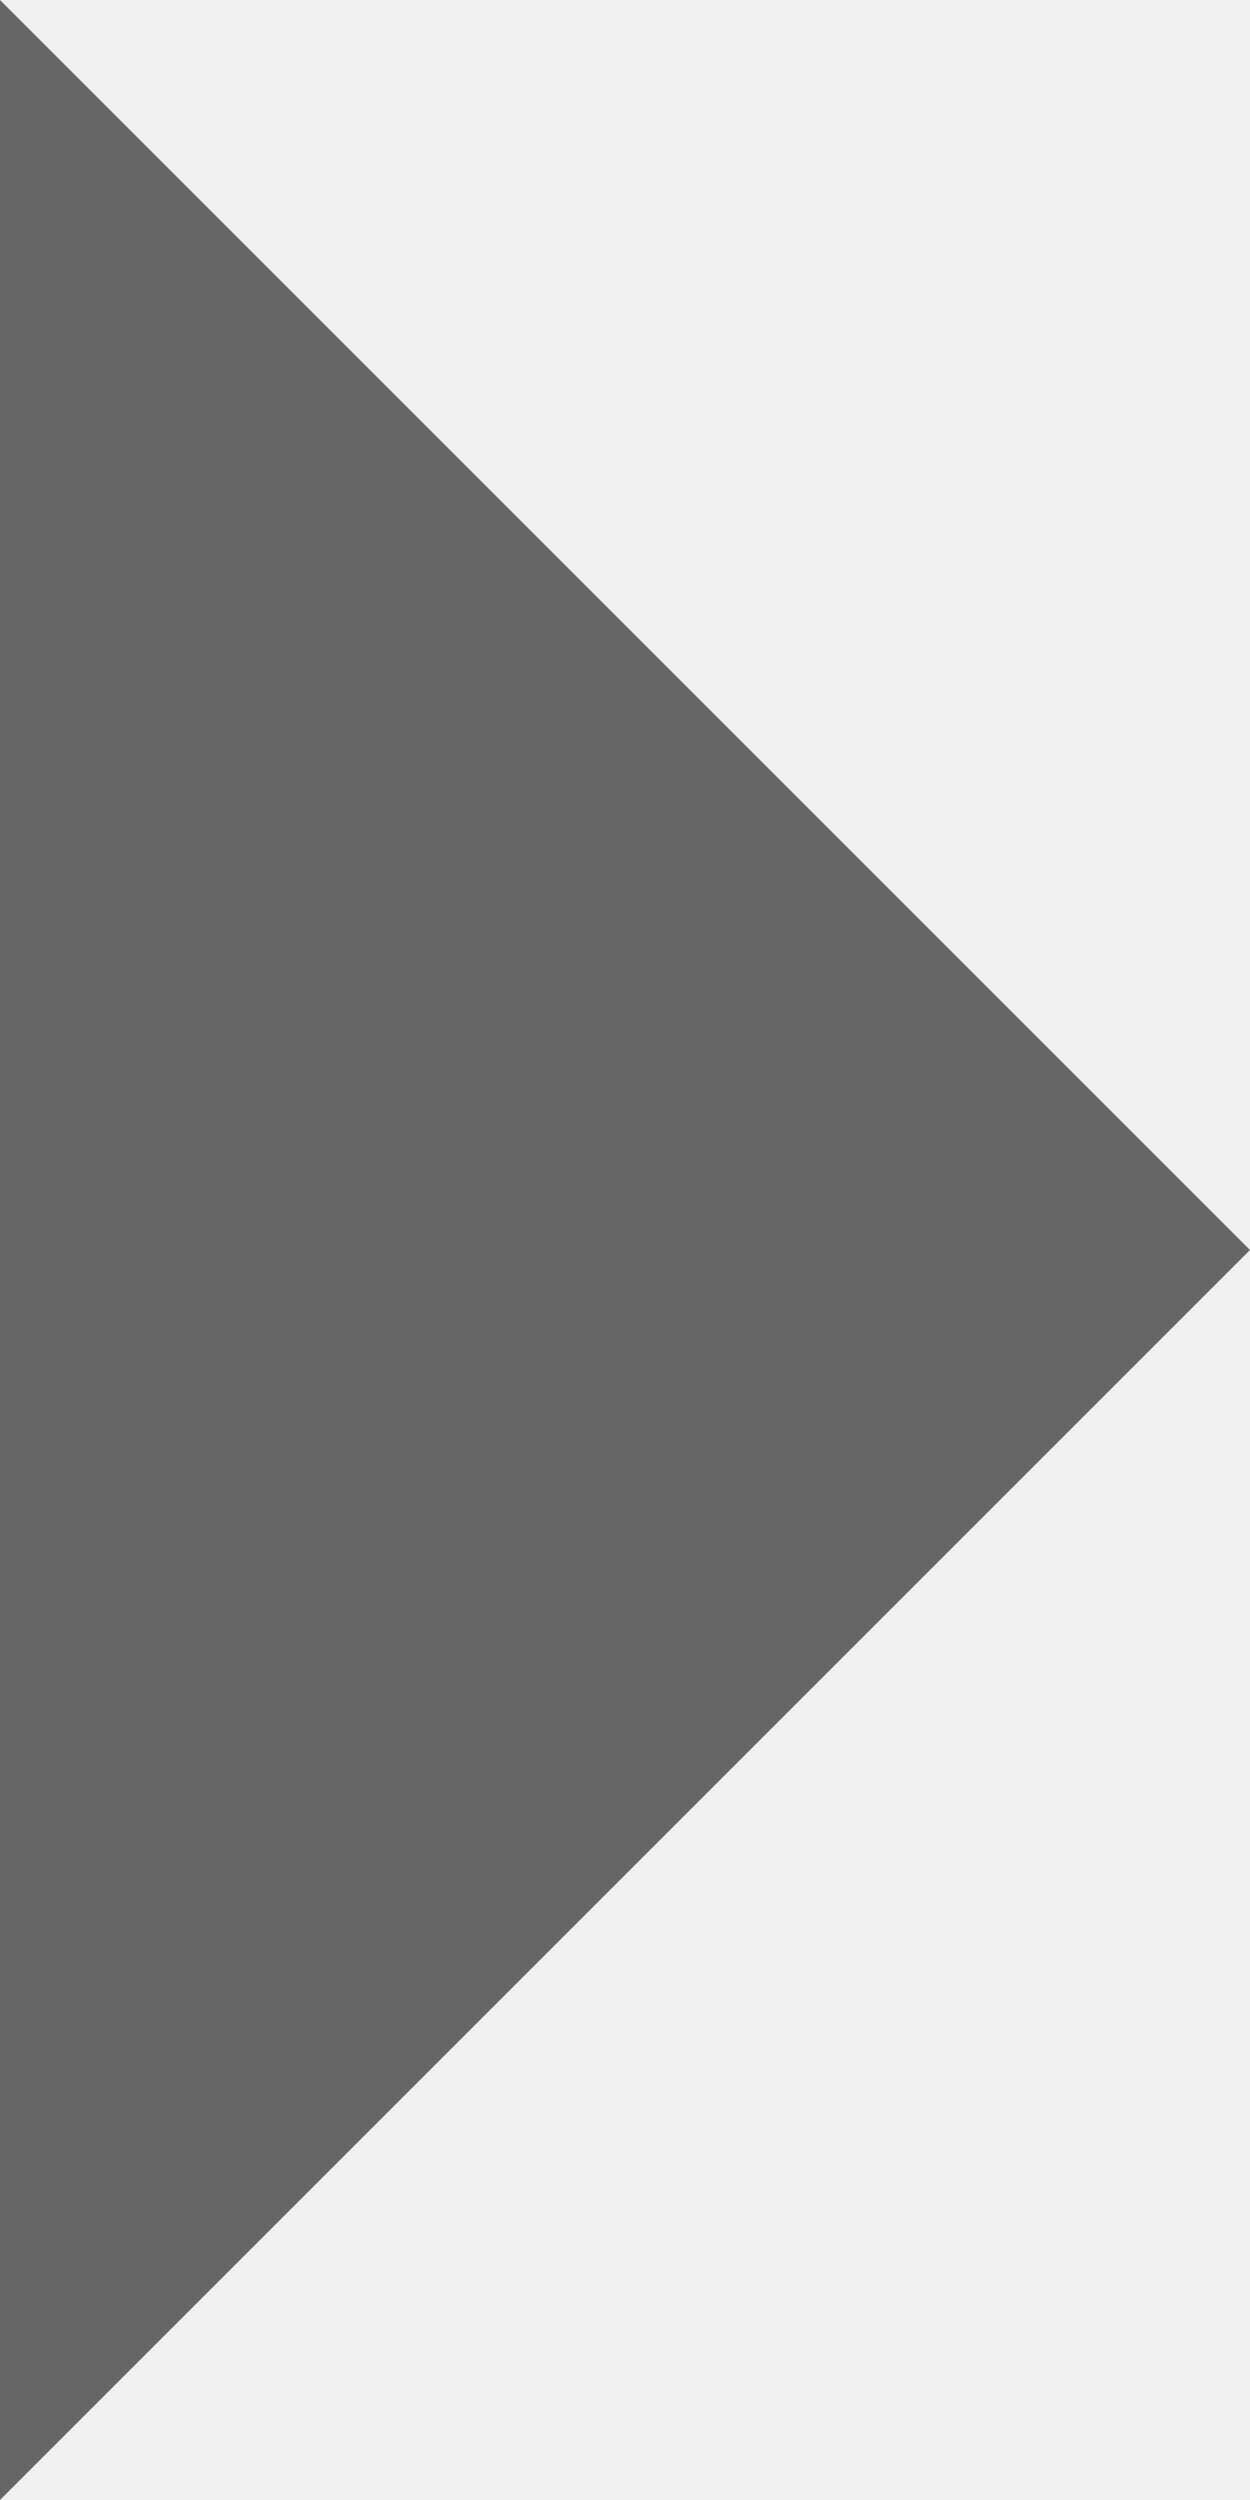
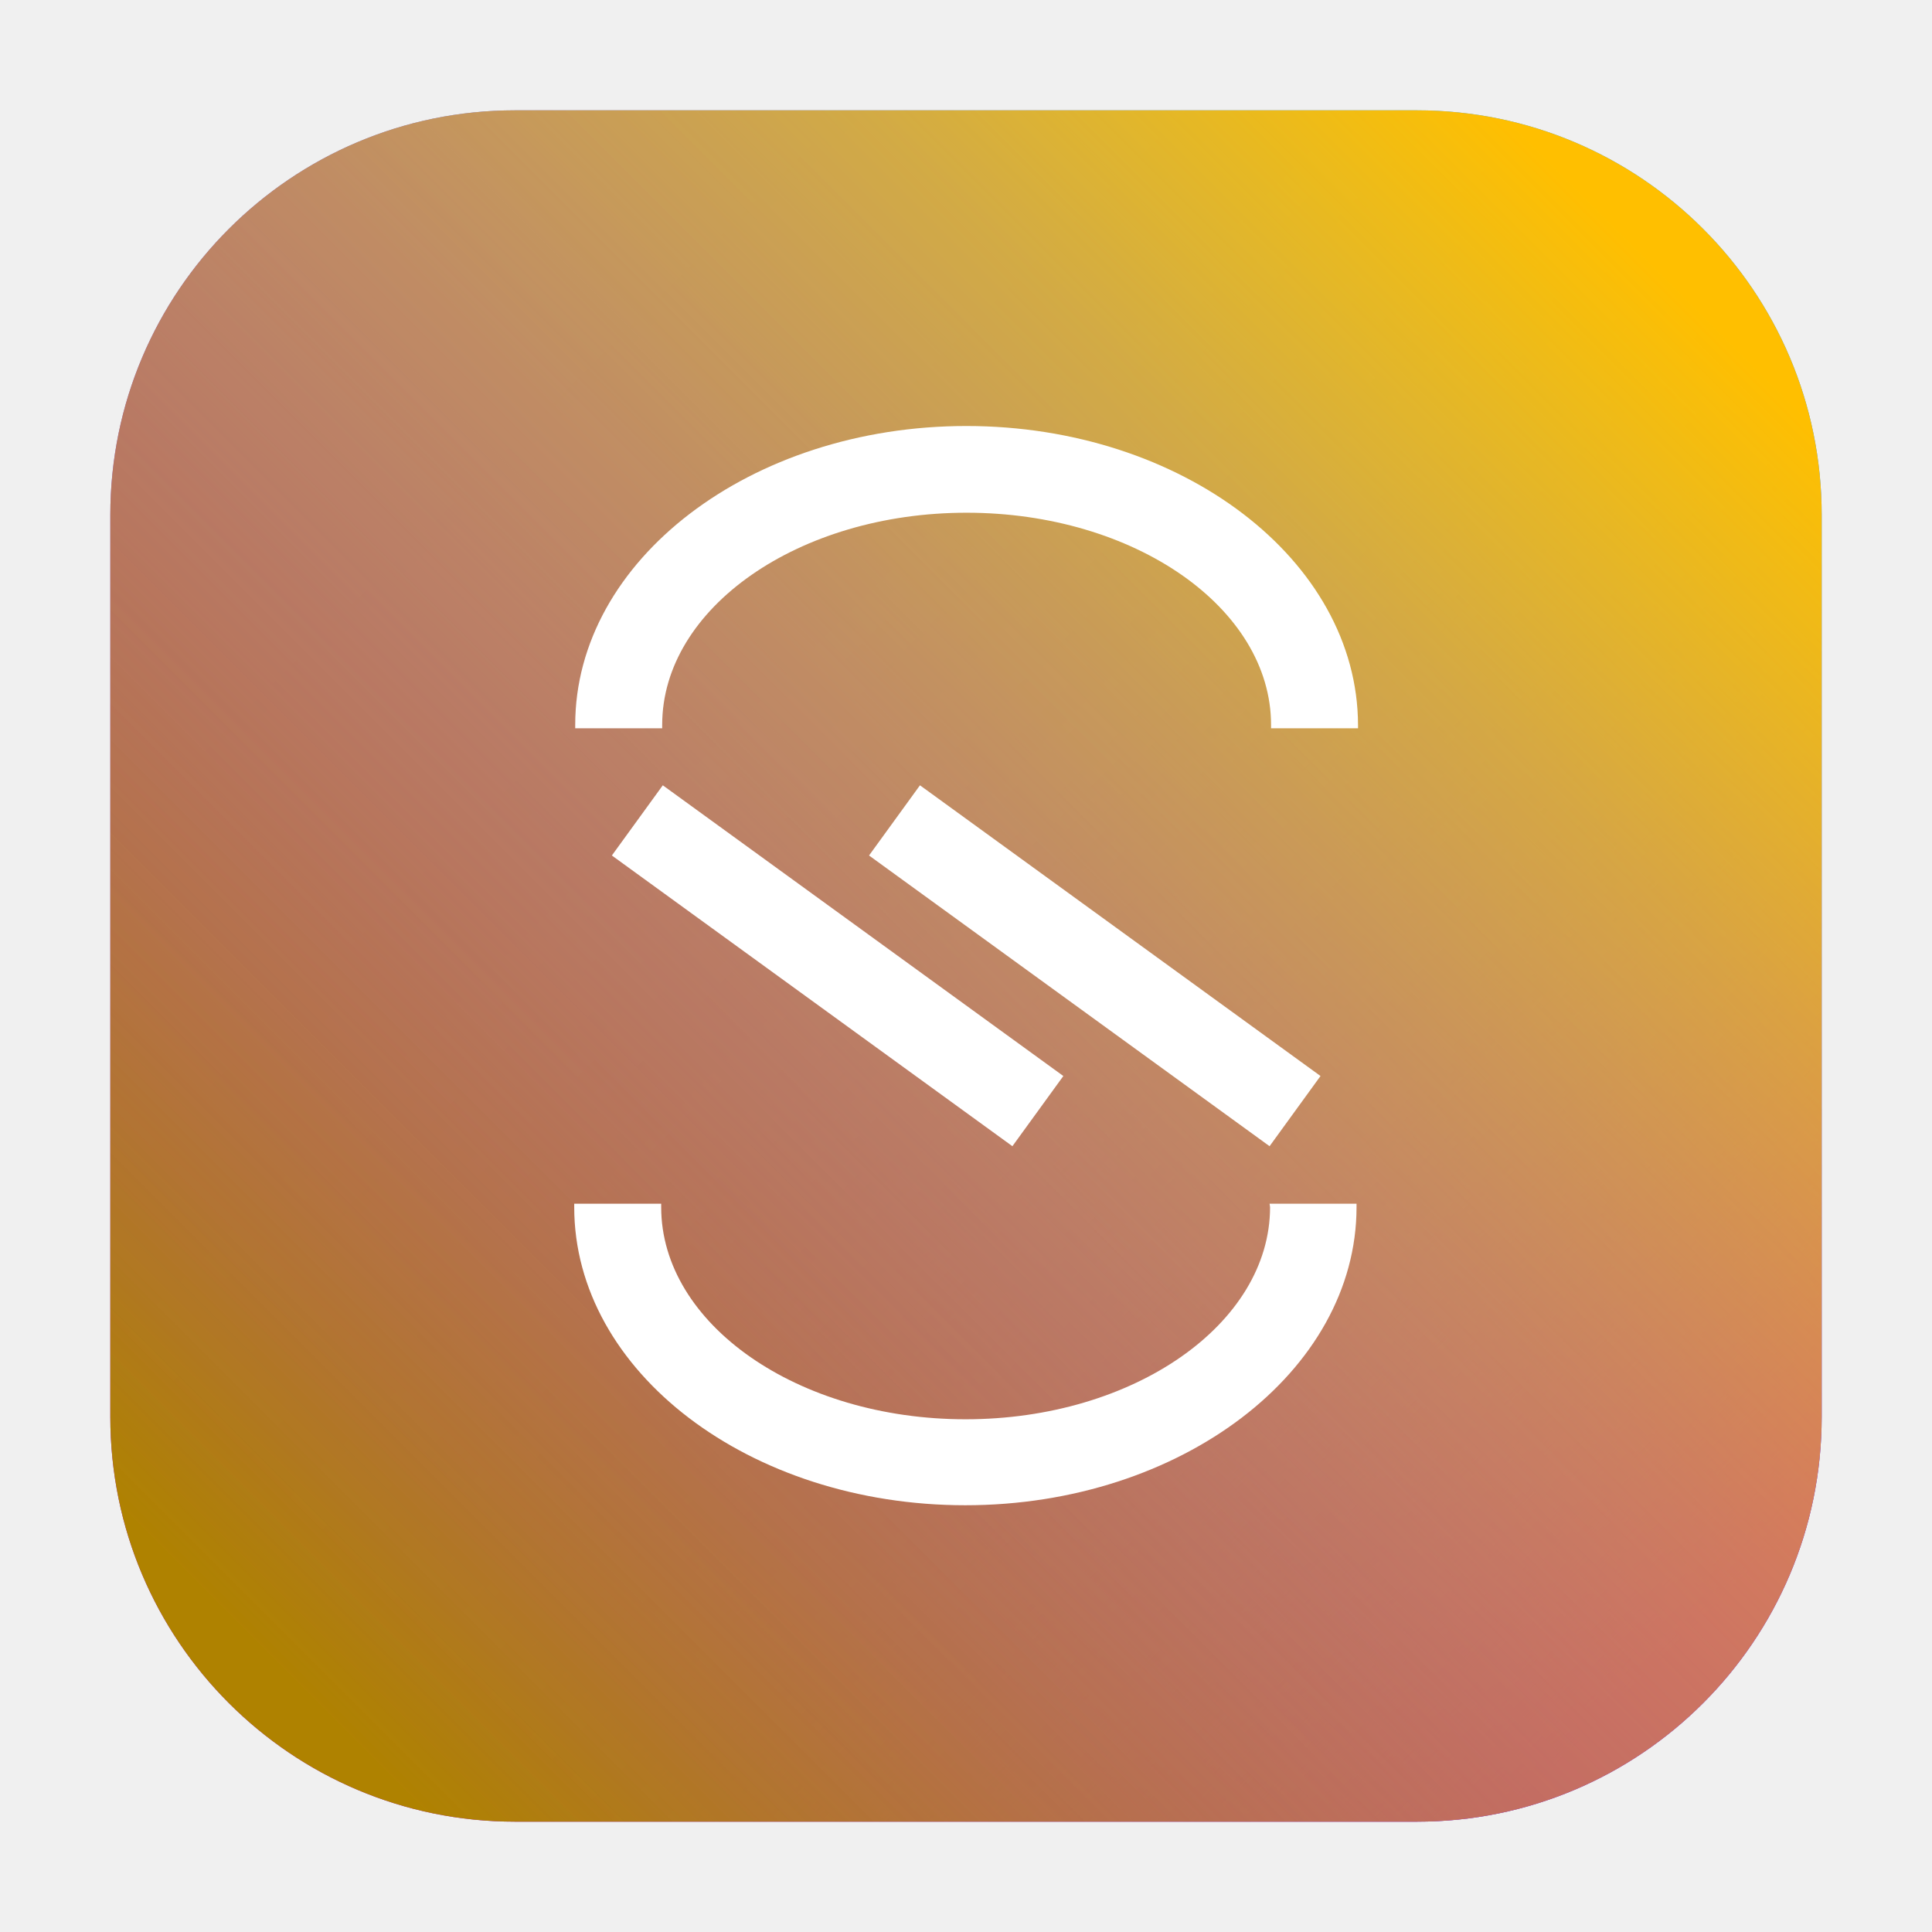
- <svg xmlns="http://www.w3.org/2000/svg" height="16" width="8">
-   <polygon points="0,0 8,8 0,16" style="fill:#666;stroke:purple;stroke-width:0" />
+ <svg xmlns="http://www.w3.org/2000/svg" id="Layer_1" data-name="Layer 1" viewBox="0 0 155.51 155.51">
+   <defs>
+     <style>
+             .cls-1{fill:url(#linear-gradient);}.cls-2{fill:url(#linear-gradient-2);}.cls-3{fill:url(#linear-gradient-3);}.cls-4{fill:url(#linear-gradient-4);}.cls-5{fill:#fff;}
+         </style>
+     <linearGradient id="linear-gradient" x1="133.74" y1="21.76" x2="24.84" y2="130.67" gradientUnits="userSpaceOnUse">
+       <stop offset="0" stop-color="#2dccfd" />
+       <stop offset="1" stop-color="#ad20e2" />
+     </linearGradient>
+     <linearGradient id="linear-gradient-2" x1="6471.36" y1="6969.64" x2="6362.46" y2="7078.54" gradientTransform="translate(7103.38 -6337.62) rotate(90)" gradientUnits="userSpaceOnUse">
+       <stop offset="0" stop-color="#a829e2" />
+       <stop offset="0.05" stop-color="#a829e2" stop-opacity="0.84" />
+       <stop offset="0.11" stop-color="#a829e2" stop-opacity="0.67" />
+       <stop offset="0.18" stop-color="#a829e2" stop-opacity="0.51" />
+       <stop offset="0.25" stop-color="#a829e2" stop-opacity="0.38" />
+       <stop offset="0.33" stop-color="#a829e2" stop-opacity="0.28" />
+       <stop offset="0.43" stop-color="#a829e2" stop-opacity="0.2" />
+       <stop offset="0.54" stop-color="#a829e2" stop-opacity="0.14" />
+       <stop offset="0.68" stop-color="#a829e2" stop-opacity="0.11" />
+       <stop offset="1" stop-color="#a829e2" stop-opacity="0.1" />
+     </linearGradient>
+     <linearGradient id="linear-gradient-3" x1="13419.24" y1="632.02" x2="13310.33" y2="740.92" gradientTransform="translate(13441 765.76) rotate(180)" gradientUnits="userSpaceOnUse">
+       <stop offset="0" stop-color="#a67c00" />
+       <stop offset="1" stop-color="#a829e2" stop-opacity="0.1" />
+     </linearGradient>
+     <linearGradient id="linear-gradient-4" x1="138.74" y1="-7.39" x2="29.84" y2="101.52" gradientTransform="translate(-5 29.16)" gradientUnits="userSpaceOnUse">
+       <stop offset="0" stop-color="#ffbf00" />
+       <stop offset="0.03" stop-color="#ffbf00" stop-opacity="0.96" />
+       <stop offset="0.23" stop-color="#ffbf00" stop-opacity="0.7" />
+       <stop offset="0.43" stop-color="#ffbf00" stop-opacity="0.49" />
+       <stop offset="0.61" stop-color="#ffbf00" stop-opacity="0.32" />
+       <stop offset="0.77" stop-color="#ffbf00" stop-opacity="0.2" />
+       <stop offset="0.9" stop-color="#ffbf00" stop-opacity="0.13" />
+       <stop offset="1" stop-color="#ffbf00" stop-opacity="0.1" />
+     </linearGradient>
+   </defs>
+   <rect class="cls-1" x="8.88" y="8.88" width="137.75" height="137.75" rx="32.58" />
+   <rect class="cls-2" x="8.88" y="8.88" width="137.75" height="137.75" rx="32.58" />
+   <rect class="cls-3" x="8.88" y="8.88" width="137.75" height="137.75" rx="32.58" />
+   <rect class="cls-4" x="8.88" y="8.88" width="137.75" height="137.75" rx="32.58" />
+   <g id="New_lines" data-name="New lines">
+     <polygon class="cls-5" points="53.35 63.21 49.25 68.86 81.27 92.1 81.49 92.26 85.59 86.61 53.57 63.37 53.35 63.21" />
+     <polygon class="cls-5" points="74.27 63.37 74.05 63.21 69.95 68.86 101.97 92.1 102.19 92.26 106.29 86.61 74.27 63.37" />
+     <path class="cls-5" d="M77.78,34.29c-17.35,0-31.48,10.79-31.48,24.06v.27h7v-.27c0-9.42,11-17.08,24.5-17.08s24.51,7.66,24.51,17.08v.27h7v-.27C109.27,45.08,95.14,34.29,77.78,34.29Z" />
+     <path class="cls-5" d="M102.23,97.16c0,9.42-11,17.08-24.51,17.08s-24.5-7.66-24.5-17.08v-.27h-7v.27c0,13.26,14.13,24,31.48,24s31.49-10.79,31.49-24v-.27h-7Z" />
+   </g>
</svg>
